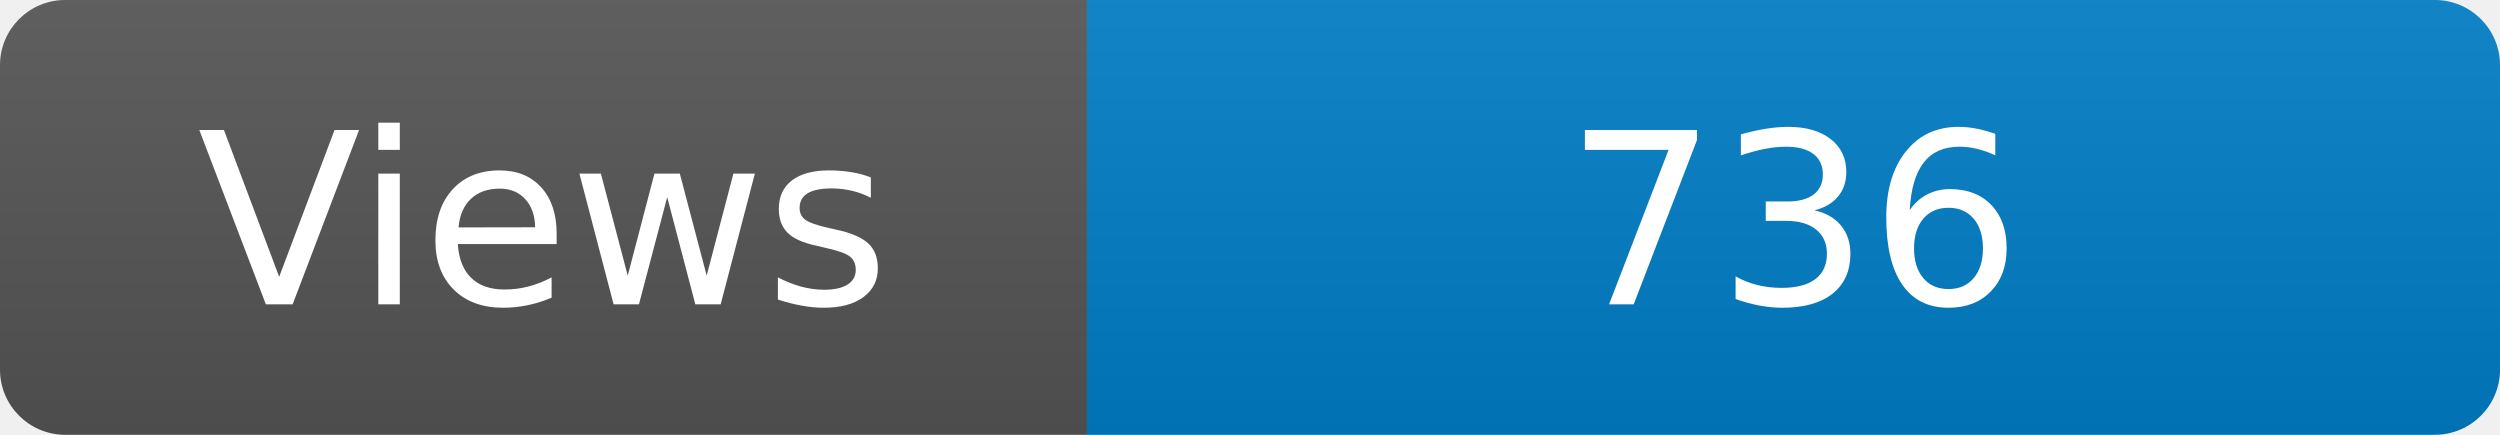
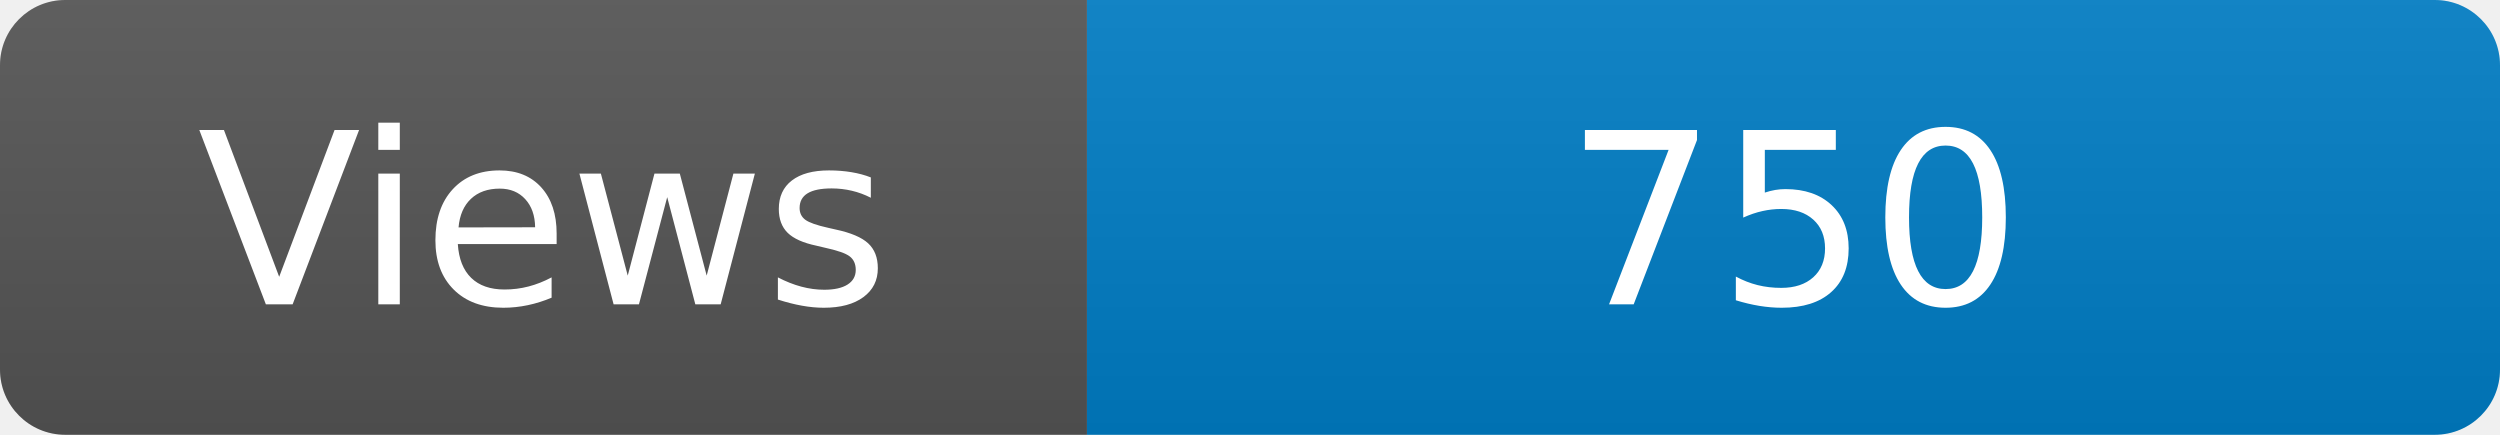
<svg xmlns="http://www.w3.org/2000/svg" width="115" height="20" role="img" aria-label="Maintained?: yes">
  <linearGradient id="s" x2="0" y2="100%">
    <stop offset="0" stop-color="#bbb" stop-opacity=".1" />
    <stop offset="1" stop-opacity=".1" />
  </linearGradient>
  <clipPath id="r">
    <rect width="115" height="20" rx="3" fill="#fff" />
  </clipPath>
  <g clip-path="url(#r)">
    <rect width="50" height="20" fill="#555" />
    <rect x="50" width="160" height="20" fill="#007ec6" />
    <rect width="115" height="20" fill="url(#s)" />
  </g>
  <g fill="#fff" text-anchor="middle" font-family="Verdana,Geneva,DejaVu Sans,sans-serif" font-size="110">
    <text x="250" y="140" transform="scale(.1)" fill="#fff">Views</text>
-     <text x="825" y="140" transform="scale(.1)" fill="#fff">736</text>
+     <text x="825" y="140" transform="scale(.1)" fill="#fff">750</text>
  </g>
</svg>
